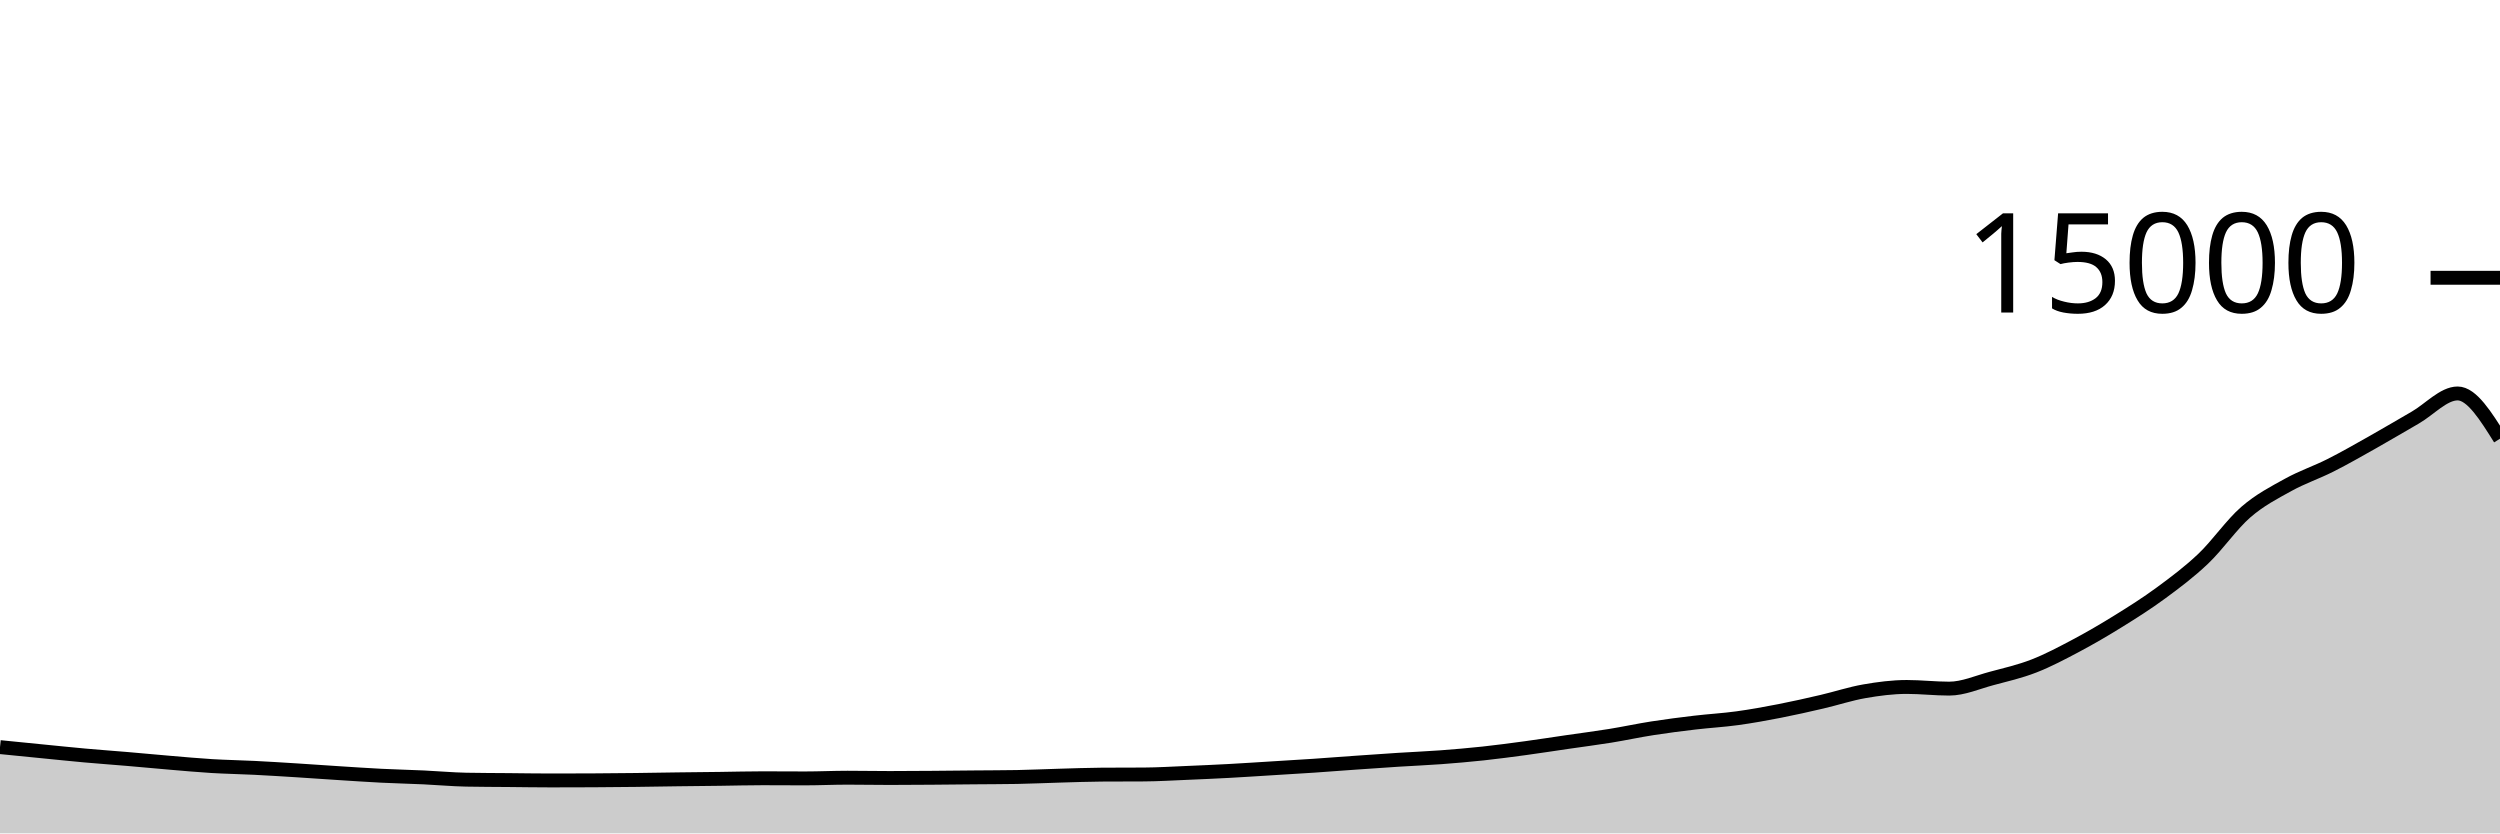
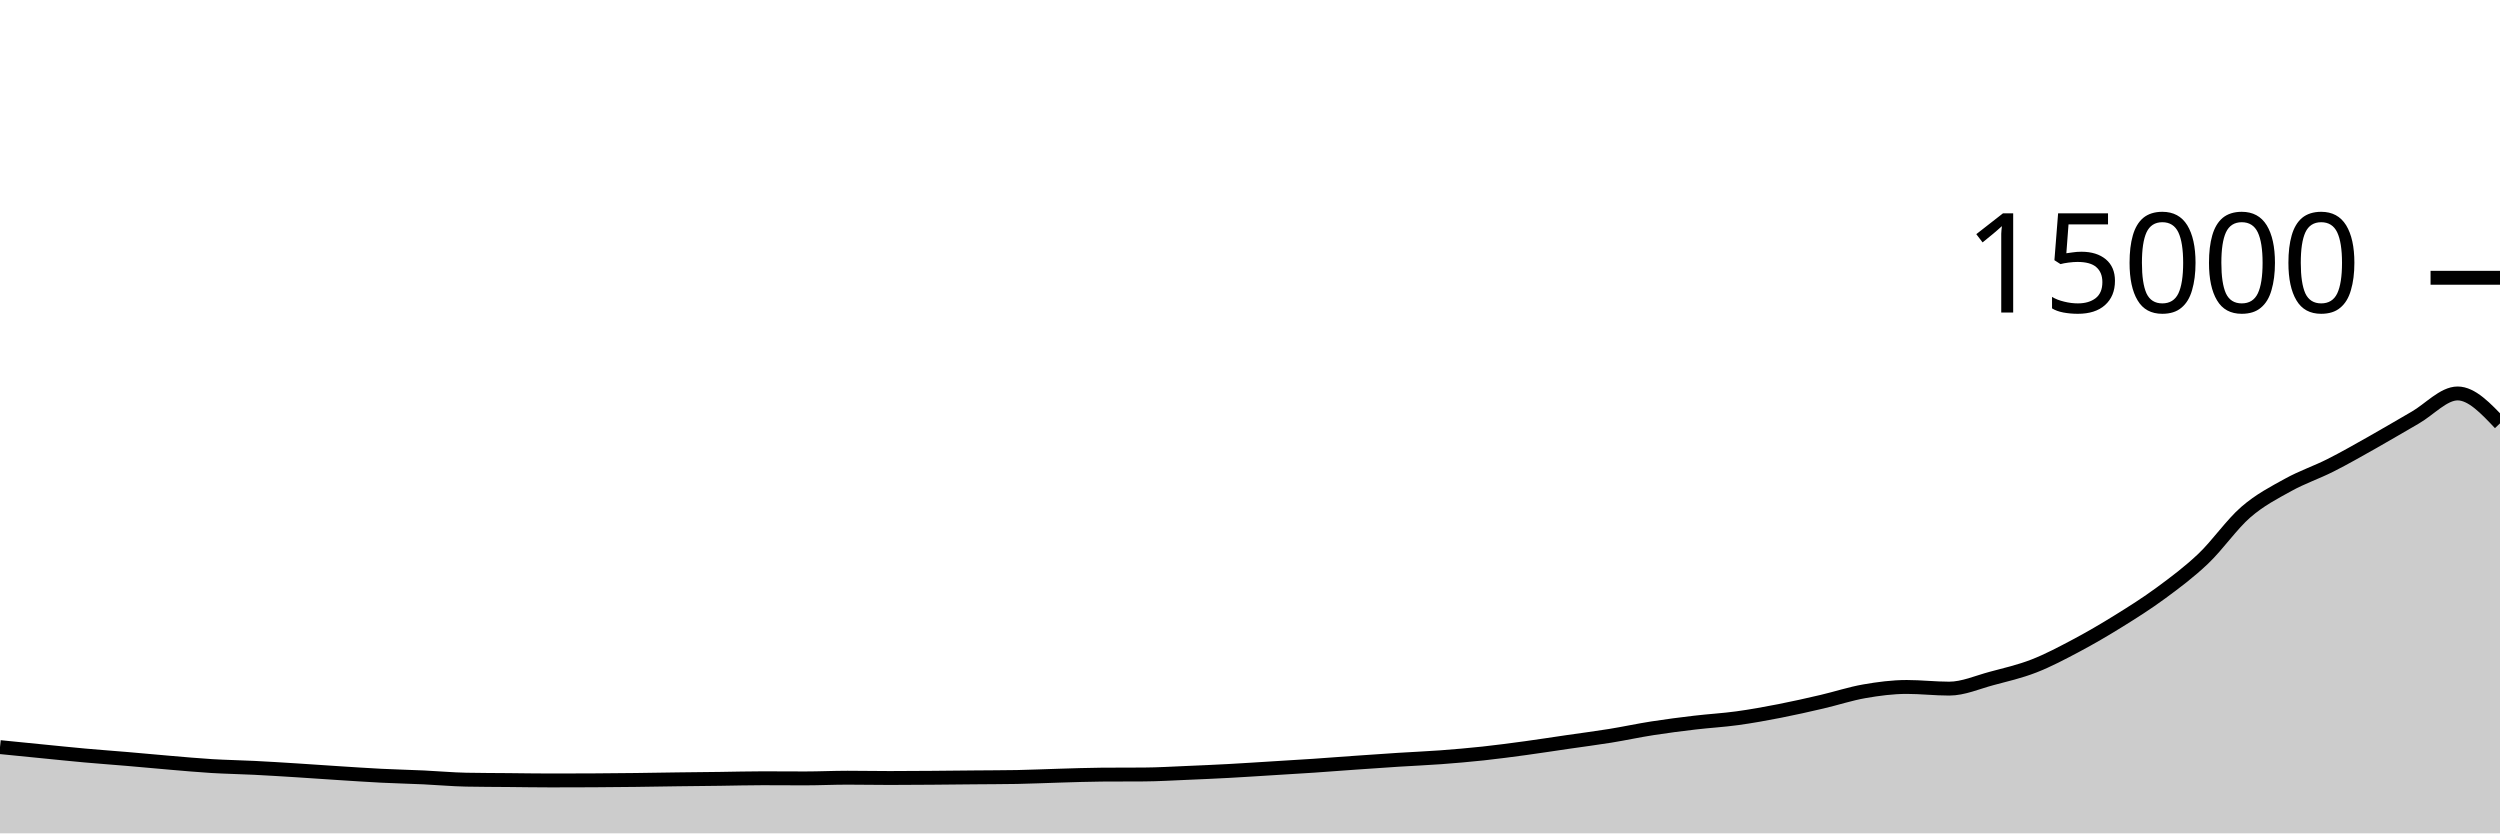
<svg xmlns="http://www.w3.org/2000/svg" viewBox="0 0 180 60">
  <g transform="translate(0,20)">
-     <path class="area" fill="rgba(0, 0, 0, 0.2)" d="M0,33.792C1.017,33.894,2.034,33.996,3.051,34.096C4.068,34.196,5.085,34.303,6.102,34.395C7.119,34.486,8.136,34.559,9.153,34.645C10.169,34.732,11.186,34.829,12.203,34.915C13.22,35,14.237,35.096,15.254,35.157C16.271,35.219,17.288,35.234,18.305,35.285C19.322,35.336,20.339,35.4,21.356,35.464C22.373,35.528,23.39,35.602,24.407,35.667C25.424,35.732,26.441,35.802,27.458,35.853C28.475,35.904,29.492,35.926,30.508,35.973C31.525,36.02,32.542,36.116,33.559,36.136C34.576,36.156,35.593,36.156,36.61,36.165C37.627,36.175,38.644,36.192,39.661,36.192C40.678,36.192,41.695,36.189,42.712,36.184C43.729,36.179,44.746,36.169,45.763,36.157C46.78,36.145,47.797,36.125,48.814,36.112C49.831,36.099,50.847,36.09,51.864,36.077C52.881,36.064,53.898,36.035,54.915,36.035C55.932,36.035,56.949,36.045,57.966,36.045C58.983,36.045,60,35.995,61.017,35.995C62.034,35.995,63.051,36.016,64.068,36.016C65.085,36.016,66.102,36.008,67.119,36C68.136,35.992,69.153,35.98,70.169,35.971C71.186,35.961,72.203,35.962,73.22,35.944C74.237,35.926,75.254,35.876,76.271,35.848C77.288,35.82,78.305,35.78,79.322,35.773C80.339,35.766,81.356,35.77,82.373,35.763C83.39,35.756,84.407,35.693,85.424,35.651C86.441,35.608,87.458,35.564,88.475,35.509C89.492,35.455,90.508,35.385,91.525,35.323C92.542,35.26,93.559,35.202,94.576,35.133C95.593,35.065,96.61,34.984,97.627,34.912C98.644,34.84,99.661,34.769,100.678,34.704C101.695,34.639,102.712,34.598,103.729,34.523C104.746,34.447,105.763,34.36,106.78,34.251C107.797,34.141,108.814,34.005,109.831,33.867C110.847,33.728,111.864,33.569,112.881,33.421C113.898,33.273,114.915,33.143,115.932,32.979C116.949,32.814,117.966,32.593,118.983,32.435C120,32.276,121.017,32.147,122.034,32.027C123.051,31.906,124.068,31.852,125.085,31.712C126.102,31.572,127.119,31.388,128.136,31.189C129.153,30.991,130.169,30.759,131.186,30.523C132.203,30.286,133.22,29.948,134.237,29.771C135.254,29.594,136.271,29.461,137.288,29.461C138.305,29.461,139.322,29.581,140.339,29.581C141.356,29.581,142.373,29.122,143.39,28.851C144.407,28.579,145.424,28.348,146.441,27.952C147.458,27.556,148.475,27.017,149.492,26.477C150.508,25.937,151.525,25.343,152.542,24.712C153.559,24.081,154.576,23.44,155.593,22.691C156.61,21.941,157.627,21.185,158.644,20.216C159.661,19.247,160.678,17.761,161.695,16.877C162.712,15.993,163.729,15.475,164.746,14.912C165.763,14.349,166.78,14.015,167.797,13.501C168.814,12.988,169.831,12.404,170.847,11.832C171.864,11.26,172.881,10.651,173.898,10.067C174.915,9.483,175.932,8.328,176.949,8.328C177.966,8.328,178.983,9.957,180,11.587L180,40C178.983,40,177.966,40,176.949,40C175.932,40,174.915,40,173.898,40C172.881,40,171.864,40,170.847,40C169.831,40,168.814,40,167.797,40C166.78,40,165.763,40,164.746,40C163.729,40,162.712,40,161.695,40C160.678,40,159.661,40,158.644,40C157.627,40,156.61,40,155.593,40C154.576,40,153.559,40,152.542,40C151.525,40,150.508,40,149.492,40C148.475,40,147.458,40,146.441,40C145.424,40,144.407,40,143.39,40C142.373,40,141.356,40,140.339,40C139.322,40,138.305,40,137.288,40C136.271,40,135.254,40,134.237,40C133.22,40,132.203,40,131.186,40C130.169,40,129.153,40,128.136,40C127.119,40,126.102,40,125.085,40C124.068,40,123.051,40,122.034,40C121.017,40,120,40,118.983,40C117.966,40,116.949,40,115.932,40C114.915,40,113.898,40,112.881,40C111.864,40,110.847,40,109.831,40C108.814,40,107.797,40,106.78,40C105.763,40,104.746,40,103.729,40C102.712,40,101.695,40,100.678,40C99.661,40,98.644,40,97.627,40C96.61,40,95.593,40,94.576,40C93.559,40,92.542,40,91.525,40C90.508,40,89.492,40,88.475,40C87.458,40,86.441,40,85.424,40C84.407,40,83.39,40,82.373,40C81.356,40,80.339,40,79.322,40C78.305,40,77.288,40,76.271,40C75.254,40,74.237,40,73.22,40C72.203,40,71.186,40,70.169,40C69.153,40,68.136,40,67.119,40C66.102,40,65.085,40,64.068,40C63.051,40,62.034,40,61.017,40C60,40,58.983,40,57.966,40C56.949,40,55.932,40,54.915,40C53.898,40,52.881,40,51.864,40C50.847,40,49.831,40,48.814,40C47.797,40,46.78,40,45.763,40C44.746,40,43.729,40,42.712,40C41.695,40,40.678,40,39.661,40C38.644,40,37.627,40,36.61,40C35.593,40,34.576,40,33.559,40C32.542,40,31.525,40,30.508,40C29.492,40,28.475,40,27.458,40C26.441,40,25.424,40,24.407,40C23.39,40,22.373,40,21.356,40C20.339,40,19.322,40,18.305,40C17.288,40,16.271,40,15.254,40C14.237,40,13.22,40,12.203,40C11.186,40,10.169,40,9.153,40C8.136,40,7.119,40,6.102,40C5.085,40,4.068,40,3.051,40C2.034,40,1.017,40,0,40Z" />
-     <path class="line" stroke="black" fill="none" d="M0,33.792C1.017,33.894,2.034,33.996,3.051,34.096C4.068,34.196,5.085,34.303,6.102,34.395C7.119,34.486,8.136,34.559,9.153,34.645C10.169,34.732,11.186,34.829,12.203,34.915C13.22,35,14.237,35.096,15.254,35.157C16.271,35.219,17.288,35.234,18.305,35.285C19.322,35.336,20.339,35.4,21.356,35.464C22.373,35.528,23.39,35.602,24.407,35.667C25.424,35.732,26.441,35.802,27.458,35.853C28.475,35.904,29.492,35.926,30.508,35.973C31.525,36.02,32.542,36.116,33.559,36.136C34.576,36.156,35.593,36.156,36.61,36.165C37.627,36.175,38.644,36.192,39.661,36.192C40.678,36.192,41.695,36.189,42.712,36.184C43.729,36.179,44.746,36.169,45.763,36.157C46.78,36.145,47.797,36.125,48.814,36.112C49.831,36.099,50.847,36.09,51.864,36.077C52.881,36.064,53.898,36.035,54.915,36.035C55.932,36.035,56.949,36.045,57.966,36.045C58.983,36.045,60,35.995,61.017,35.995C62.034,35.995,63.051,36.016,64.068,36.016C65.085,36.016,66.102,36.008,67.119,36C68.136,35.992,69.153,35.98,70.169,35.971C71.186,35.961,72.203,35.962,73.22,35.944C74.237,35.926,75.254,35.876,76.271,35.848C77.288,35.82,78.305,35.78,79.322,35.773C80.339,35.766,81.356,35.77,82.373,35.763C83.39,35.756,84.407,35.693,85.424,35.651C86.441,35.608,87.458,35.564,88.475,35.509C89.492,35.455,90.508,35.385,91.525,35.323C92.542,35.26,93.559,35.202,94.576,35.133C95.593,35.065,96.61,34.984,97.627,34.912C98.644,34.84,99.661,34.769,100.678,34.704C101.695,34.639,102.712,34.598,103.729,34.523C104.746,34.447,105.763,34.36,106.78,34.251C107.797,34.141,108.814,34.005,109.831,33.867C110.847,33.728,111.864,33.569,112.881,33.421C113.898,33.273,114.915,33.143,115.932,32.979C116.949,32.814,117.966,32.593,118.983,32.435C120,32.276,121.017,32.147,122.034,32.027C123.051,31.906,124.068,31.852,125.085,31.712C126.102,31.572,127.119,31.388,128.136,31.189C129.153,30.991,130.169,30.759,131.186,30.523C132.203,30.286,133.22,29.948,134.237,29.771C135.254,29.594,136.271,29.461,137.288,29.461C138.305,29.461,139.322,29.581,140.339,29.581C141.356,29.581,142.373,29.122,143.39,28.851C144.407,28.579,145.424,28.348,146.441,27.952C147.458,27.556,148.475,27.017,149.492,26.477C150.508,25.937,151.525,25.343,152.542,24.712C153.559,24.081,154.576,23.44,155.593,22.691C156.61,21.941,157.627,21.185,158.644,20.216C159.661,19.247,160.678,17.761,161.695,16.877C162.712,15.993,163.729,15.475,164.746,14.912C165.763,14.349,166.78,14.015,167.797,13.501C168.814,12.988,169.831,12.404,170.847,11.832C171.864,11.26,172.881,10.651,173.898,10.067C174.915,9.483,175.932,8.328,176.949,8.328C177.966,8.328,178.983,9.957,180,11.587" />
+     <path class="area" fill="rgba(0, 0, 0, 0.2)" d="M0,33.792C1.017,33.894,2.034,33.996,3.051,34.096C4.068,34.196,5.085,34.303,6.102,34.395C7.119,34.486,8.136,34.559,9.153,34.645C10.169,34.732,11.186,34.829,12.203,34.915C13.22,35,14.237,35.096,15.254,35.157C16.271,35.219,17.288,35.234,18.305,35.285C19.322,35.336,20.339,35.4,21.356,35.464C22.373,35.528,23.39,35.602,24.407,35.667C25.424,35.732,26.441,35.802,27.458,35.853C28.475,35.904,29.492,35.926,30.508,35.973C31.525,36.02,32.542,36.116,33.559,36.136C34.576,36.156,35.593,36.156,36.61,36.165C37.627,36.175,38.644,36.192,39.661,36.192C40.678,36.192,41.695,36.189,42.712,36.184C43.729,36.179,44.746,36.169,45.763,36.157C46.78,36.145,47.797,36.125,48.814,36.112C49.831,36.099,50.847,36.09,51.864,36.077C52.881,36.064,53.898,36.035,54.915,36.035C55.932,36.035,56.949,36.045,57.966,36.045C58.983,36.045,60,35.995,61.017,35.995C62.034,35.995,63.051,36.016,64.068,36.016C65.085,36.016,66.102,36.008,67.119,36C68.136,35.992,69.153,35.98,70.169,35.971C71.186,35.961,72.203,35.962,73.22,35.944C74.237,35.926,75.254,35.876,76.271,35.848C77.288,35.82,78.305,35.78,79.322,35.773C80.339,35.766,81.356,35.77,82.373,35.763C83.39,35.756,84.407,35.693,85.424,35.651C86.441,35.608,87.458,35.564,88.475,35.509C89.492,35.455,90.508,35.385,91.525,35.323C92.542,35.26,93.559,35.202,94.576,35.133C95.593,35.065,96.61,34.984,97.627,34.912C98.644,34.84,99.661,34.769,100.678,34.704C101.695,34.639,102.712,34.598,103.729,34.523C104.746,34.447,105.763,34.36,106.78,34.251C107.797,34.141,108.814,34.005,109.831,33.867C110.847,33.728,111.864,33.569,112.881,33.421C113.898,33.273,114.915,33.143,115.932,32.979C116.949,32.814,117.966,32.593,118.983,32.435C120,32.276,121.017,32.147,122.034,32.027C123.051,31.906,124.068,31.852,125.085,31.712C126.102,31.572,127.119,31.388,128.136,31.189C129.153,30.991,130.169,30.759,131.186,30.523C132.203,30.286,133.22,29.948,134.237,29.771C135.254,29.594,136.271,29.461,137.288,29.461C138.305,29.461,139.322,29.581,140.339,29.581C141.356,29.581,142.373,29.122,143.39,28.851C144.407,28.579,145.424,28.348,146.441,27.952C147.458,27.556,148.475,27.017,149.492,26.477C150.508,25.937,151.525,25.343,152.542,24.712C153.559,24.081,154.576,23.44,155.593,22.691C156.61,21.941,157.627,21.185,158.644,20.216C159.661,19.247,160.678,17.761,161.695,16.877C162.712,15.993,163.729,15.475,164.746,14.912C165.763,14.349,166.78,14.015,167.797,13.501C168.814,12.988,169.831,12.404,170.847,11.832C171.864,11.26,172.881,10.651,173.898,10.067C174.915,9.483,175.932,8.328,176.949,8.328C177.966,8.328,178.983,9.405,180,10.483L180,40C178.983,40,177.966,40,176.949,40C175.932,40,174.915,40,173.898,40C172.881,40,171.864,40,170.847,40C169.831,40,168.814,40,167.797,40C166.78,40,165.763,40,164.746,40C163.729,40,162.712,40,161.695,40C160.678,40,159.661,40,158.644,40C157.627,40,156.61,40,155.593,40C154.576,40,153.559,40,152.542,40C151.525,40,150.508,40,149.492,40C148.475,40,147.458,40,146.441,40C145.424,40,144.407,40,143.39,40C142.373,40,141.356,40,140.339,40C139.322,40,138.305,40,137.288,40C136.271,40,135.254,40,134.237,40C133.22,40,132.203,40,131.186,40C130.169,40,129.153,40,128.136,40C127.119,40,126.102,40,125.085,40C124.068,40,123.051,40,122.034,40C121.017,40,120,40,118.983,40C117.966,40,116.949,40,115.932,40C114.915,40,113.898,40,112.881,40C111.864,40,110.847,40,109.831,40C108.814,40,107.797,40,106.78,40C105.763,40,104.746,40,103.729,40C102.712,40,101.695,40,100.678,40C99.661,40,98.644,40,97.627,40C96.61,40,95.593,40,94.576,40C93.559,40,92.542,40,91.525,40C90.508,40,89.492,40,88.475,40C87.458,40,86.441,40,85.424,40C84.407,40,83.39,40,82.373,40C81.356,40,80.339,40,79.322,40C78.305,40,77.288,40,76.271,40C75.254,40,74.237,40,73.22,40C72.203,40,71.186,40,70.169,40C69.153,40,68.136,40,67.119,40C66.102,40,65.085,40,64.068,40C63.051,40,62.034,40,61.017,40C60,40,58.983,40,57.966,40C56.949,40,55.932,40,54.915,40C53.898,40,52.881,40,51.864,40C50.847,40,49.831,40,48.814,40C47.797,40,46.78,40,45.763,40C44.746,40,43.729,40,42.712,40C41.695,40,40.678,40,39.661,40C38.644,40,37.627,40,36.61,40C35.593,40,34.576,40,33.559,40C32.542,40,31.525,40,30.508,40C29.492,40,28.475,40,27.458,40C26.441,40,25.424,40,24.407,40C23.39,40,22.373,40,21.356,40C20.339,40,19.322,40,18.305,40C17.288,40,16.271,40,15.254,40C14.237,40,13.22,40,12.203,40C11.186,40,10.169,40,9.153,40C8.136,40,7.119,40,6.102,40C5.085,40,4.068,40,3.051,40C2.034,40,1.017,40,0,40Z" />
+     <path class="line" stroke="black" fill="none" d="M0,33.792C1.017,33.894,2.034,33.996,3.051,34.096C4.068,34.196,5.085,34.303,6.102,34.395C7.119,34.486,8.136,34.559,9.153,34.645C10.169,34.732,11.186,34.829,12.203,34.915C13.22,35,14.237,35.096,15.254,35.157C16.271,35.219,17.288,35.234,18.305,35.285C19.322,35.336,20.339,35.4,21.356,35.464C22.373,35.528,23.39,35.602,24.407,35.667C25.424,35.732,26.441,35.802,27.458,35.853C28.475,35.904,29.492,35.926,30.508,35.973C31.525,36.02,32.542,36.116,33.559,36.136C34.576,36.156,35.593,36.156,36.61,36.165C37.627,36.175,38.644,36.192,39.661,36.192C40.678,36.192,41.695,36.189,42.712,36.184C43.729,36.179,44.746,36.169,45.763,36.157C46.78,36.145,47.797,36.125,48.814,36.112C49.831,36.099,50.847,36.09,51.864,36.077C52.881,36.064,53.898,36.035,54.915,36.035C55.932,36.035,56.949,36.045,57.966,36.045C58.983,36.045,60,35.995,61.017,35.995C62.034,35.995,63.051,36.016,64.068,36.016C65.085,36.016,66.102,36.008,67.119,36C68.136,35.992,69.153,35.98,70.169,35.971C71.186,35.961,72.203,35.962,73.22,35.944C74.237,35.926,75.254,35.876,76.271,35.848C77.288,35.82,78.305,35.78,79.322,35.773C80.339,35.766,81.356,35.77,82.373,35.763C83.39,35.756,84.407,35.693,85.424,35.651C86.441,35.608,87.458,35.564,88.475,35.509C89.492,35.455,90.508,35.385,91.525,35.323C92.542,35.26,93.559,35.202,94.576,35.133C95.593,35.065,96.61,34.984,97.627,34.912C98.644,34.84,99.661,34.769,100.678,34.704C101.695,34.639,102.712,34.598,103.729,34.523C104.746,34.447,105.763,34.36,106.78,34.251C107.797,34.141,108.814,34.005,109.831,33.867C110.847,33.728,111.864,33.569,112.881,33.421C113.898,33.273,114.915,33.143,115.932,32.979C116.949,32.814,117.966,32.593,118.983,32.435C120,32.276,121.017,32.147,122.034,32.027C123.051,31.906,124.068,31.852,125.085,31.712C126.102,31.572,127.119,31.388,128.136,31.189C129.153,30.991,130.169,30.759,131.186,30.523C132.203,30.286,133.22,29.948,134.237,29.771C135.254,29.594,136.271,29.461,137.288,29.461C138.305,29.461,139.322,29.581,140.339,29.581C141.356,29.581,142.373,29.122,143.39,28.851C144.407,28.579,145.424,28.348,146.441,27.952C147.458,27.556,148.475,27.017,149.492,26.477C150.508,25.937,151.525,25.343,152.542,24.712C153.559,24.081,154.576,23.44,155.593,22.691C156.61,21.941,157.627,21.185,158.644,20.216C159.661,19.247,160.678,17.761,161.695,16.877C162.712,15.993,163.729,15.475,164.746,14.912C165.763,14.349,166.78,14.015,167.797,13.501C168.814,12.988,169.831,12.404,170.847,11.832C171.864,11.26,172.881,10.651,173.898,10.067C174.915,9.483,175.932,8.328,176.949,8.328C177.966,8.328,178.983,9.405,180,10.483" />
    <path class="axis-ceiling" stroke-width="1" stroke="black" fill="none" d="M175,0L180,0" />
    <text class="axis-ceiling-label" font-family="sans-serif" text-anchor="end" font-size="10px" x="170" y="2.5">15000</text>
  </g>
</svg>
